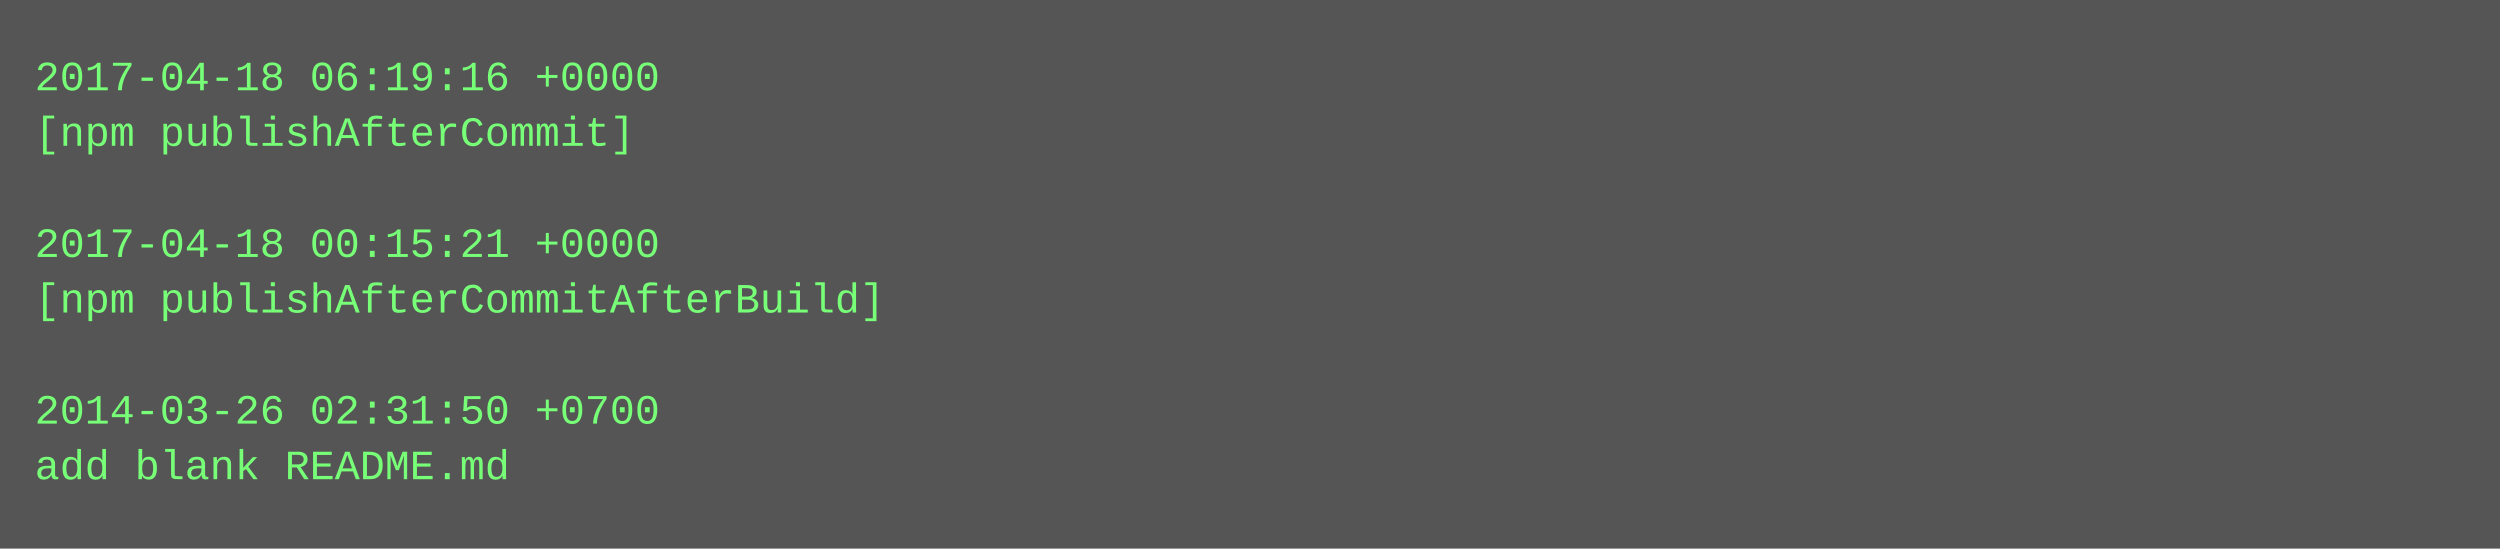
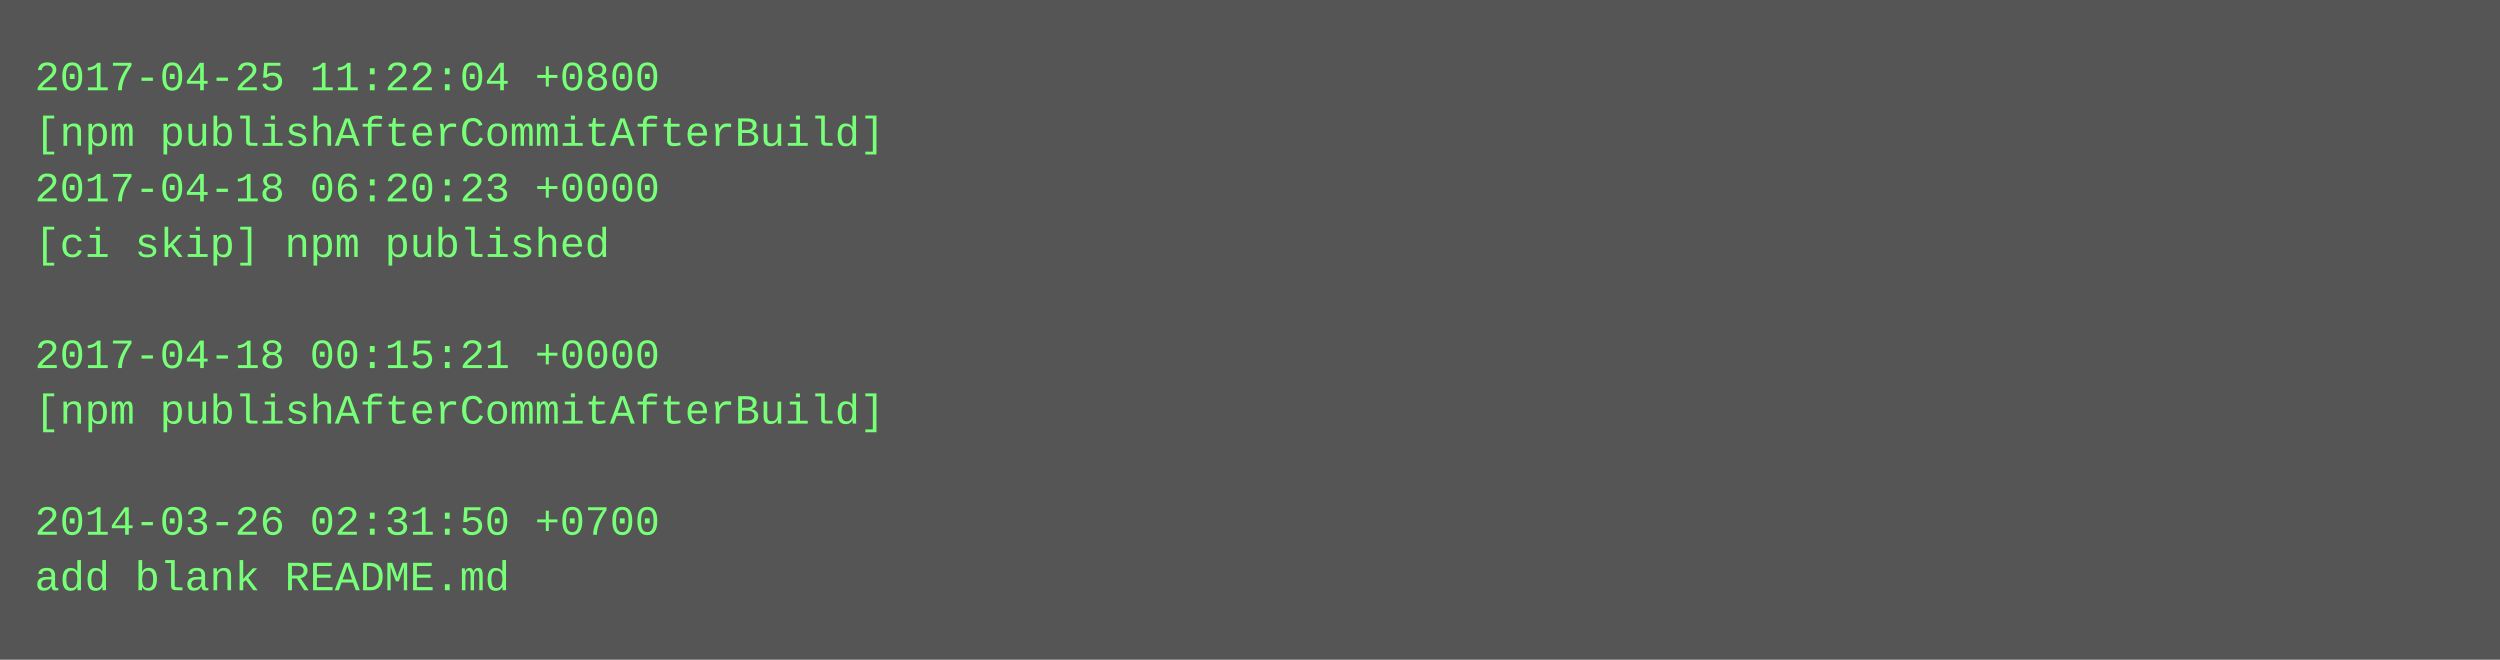
- <svg xmlns="http://www.w3.org/2000/svg" height="158" width="720">
-   <rect height="158" fill="#555" width="720" />
+ <svg xmlns="http://www.w3.org/2000/svg" height="190" width="720">
+   <rect height="190" fill="#555" width="720" />
  <text fill="#7f7" font-family="Courier New" font-size="12" xml:space="preserve">
-     <tspan x="10" y="26">2017-04-18 06:19:16 +0000</tspan>
-     <tspan x="10" y="42">[npm publishAfterCommit]</tspan>
-     <tspan x="10" y="58" />
-     <tspan x="10" y="74">2017-04-18 00:15:21 +0000</tspan>
-     <tspan x="10" y="90">[npm publishAfterCommitAfterBuild]</tspan>
-     <tspan x="10" y="106" />
-     <tspan x="10" y="122">2014-03-26 02:31:50 +0700</tspan>
-     <tspan x="10" y="138">add blank README.md</tspan>
+     <tspan x="10" y="26">2017-04-25 11:22:04 +0800</tspan>
+     <tspan x="10" y="42">[npm publishAfterCommitAfterBuild]</tspan>
+     <tspan x="10" y="58">2017-04-18 06:20:23 +0000</tspan>
+     <tspan x="10" y="74">[ci skip] npm published</tspan>
+     <tspan x="10" y="90" />
+     <tspan x="10" y="106">2017-04-18 00:15:21 +0000</tspan>
+     <tspan x="10" y="122">[npm publishAfterCommitAfterBuild]</tspan>
+     <tspan x="10" y="138" />
+     <tspan x="10" y="154">2014-03-26 02:31:50 +0700</tspan>
+     <tspan x="10" y="170">add blank README.md</tspan>
  </text>
</svg>
